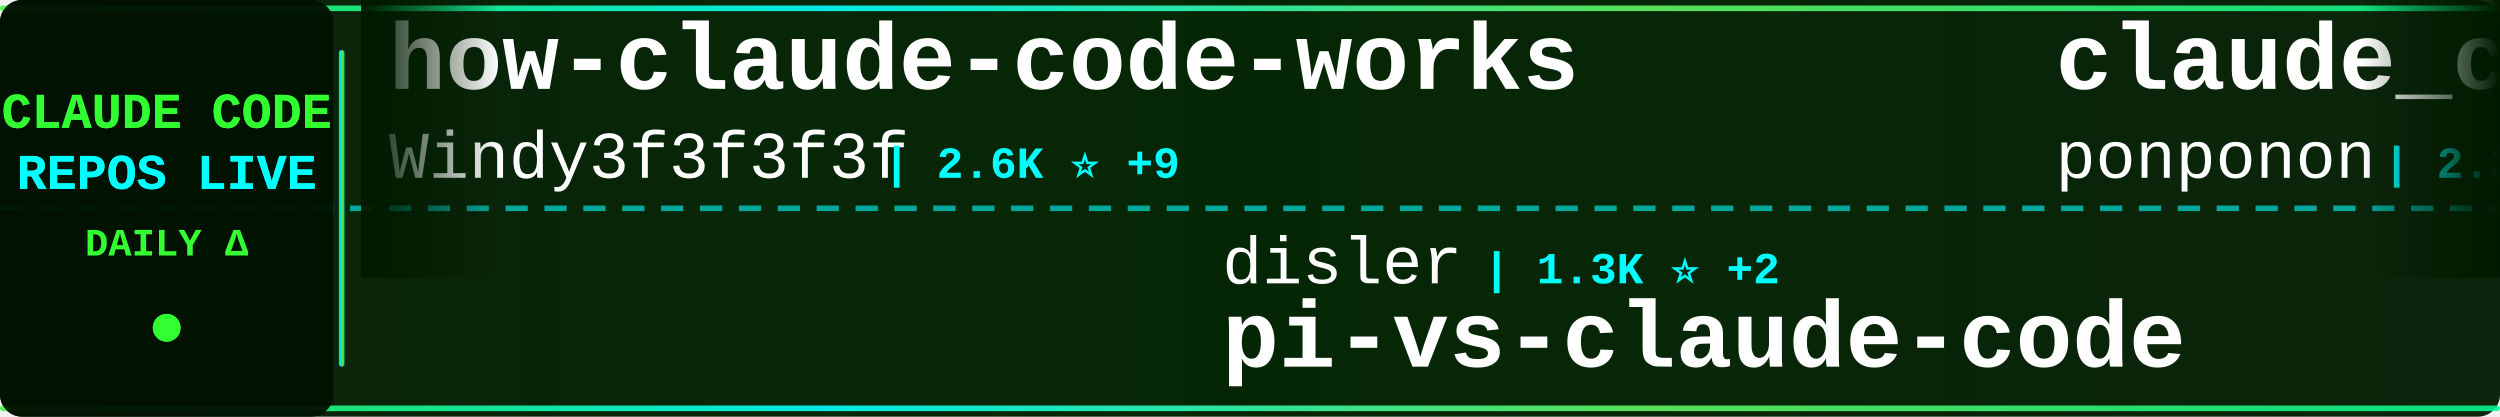
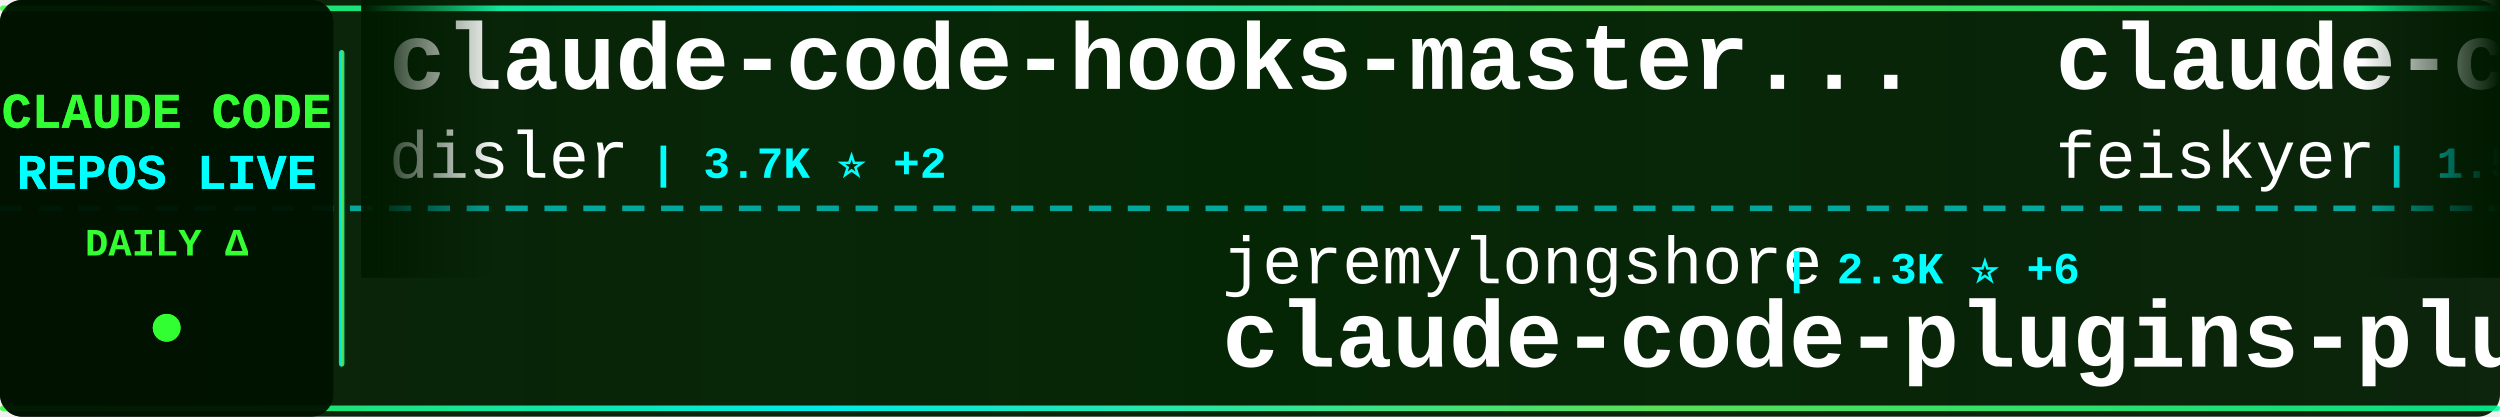
<svg xmlns="http://www.w3.org/2000/svg" width="900" height="150">
  <defs>
    <linearGradient id="tickerBg" x1="0%" y1="0%" x2="100%" y2="0%">
      <stop offset="0%" style="stop-color:#001a00;stop-opacity:0.95" />
      <stop offset="50%" style="stop-color:#002200;stop-opacity:0.98" />
      <stop offset="100%" style="stop-color:#001a00;stop-opacity:0.95" />
    </linearGradient>
    <linearGradient id="borderGrad" x1="0%" y1="0%" x2="100%" y2="0%">
      <stop offset="0%" style="stop-color:#33ff33;stop-opacity:0.85">
        <animate attributeName="stop-opacity" values="0.85;1;0.85" dur="2s" repeatCount="indefinite" />
      </stop>
      <stop offset="33%" style="stop-color:#00ffff;stop-opacity:0.9">
        <animate attributeName="stop-opacity" values="0.9;1;0.9" dur="2.2s" repeatCount="indefinite" />
      </stop>
      <stop offset="66%" style="stop-color:#66ff66;stop-opacity:0.85">
        <animate attributeName="stop-opacity" values="0.85;1;0.85" dur="1.8s" repeatCount="indefinite" />
      </stop>
      <stop offset="100%" style="stop-color:#00ff99;stop-opacity:0.85">
        <animate attributeName="stop-opacity" values="0.85;1;0.85" dur="2s" repeatCount="indefinite" />
      </stop>
    </linearGradient>
    <filter id="textGlow">
      <feGaussianBlur stdDeviation="0.1" result="coloredBlur" />
      <feMerge>
        <feMergeNode in="coloredBlur" />
        <feMergeNode in="SourceGraphic" />
      </feMerge>
    </filter>
    <filter id="metricGlow">
      <feGaussianBlur stdDeviation="0.2" result="coloredBlur" />
      <feMerge>
        <feMergeNode in="coloredBlur" />
        <feMergeNode in="SourceGraphic" />
      </feMerge>
    </filter>
    <linearGradient id="leftFade" x1="0%" y1="0%" x2="100%" y2="0%">
      <stop offset="0%" style="stop-color:#001a00;stop-opacity:1" />
      <stop offset="100%" style="stop-color:#001a00;stop-opacity:0" />
    </linearGradient>
    <linearGradient id="rightFade" x1="0%" y1="0%" x2="100%" y2="0%">
      <stop offset="0%" style="stop-color:#001a00;stop-opacity:0" />
      <stop offset="100%" style="stop-color:#001a00;stop-opacity:1" />
    </linearGradient>
  </defs>
  <rect width="900" height="150" fill="url(#tickerBg)" rx="8" />
  <rect x="0" y="2" width="900" height="2" fill="url(#borderGrad)" rx="1" />
  <rect x="0" y="146" width="900" height="2" fill="url(#borderGrad)" rx="1" />
  <line x1="0" y1="75" x2="900" y2="75" stroke="#00ffff" stroke-width="2" stroke-dasharray="8 6" opacity="0.6" />
  <rect x="0" y="0" width="120" height="150" fill="#001100" opacity="0.95" rx="8" />
  <text x="60" y="46" font-family="'Courier New', monospace" font-size="18" font-weight="bold" fill="#33ff33" text-anchor="middle" filter="url(#textGlow)">
    CLAUDE CODE
  </text>
  <text x="60" y="68" font-family="'Courier New', monospace" font-size="18" font-weight="bold" fill="#00ffff" text-anchor="middle" filter="url(#textGlow)">
    REPOS LIVE
  </text>
  <text x="60" y="92" font-family="'Courier New', monospace" font-size="14" font-weight="bold" fill="#33ff33" text-anchor="middle">
    DAILY Δ
  </text>
  <circle cx="60" cy="118" r="5" fill="#33ff33" filter="url(#metricGlow)">
    <animate attributeName="r" values="4;6;4" dur="1.5s" repeatCount="indefinite" />
    <animate attributeName="opacity" values="0.6;1;0.6" dur="1.5s" repeatCount="indefinite" />
  </circle>
  <rect x="122" y="18" width="2" height="114" fill="url(#borderGrad)" rx="1" />
  <clipPath id="tickerClip">
    <rect x="130" y="0" width="770" height="150" />
  </clipPath>
  <g clip-path="url(#tickerClip)">
    <g id="tickerItems">
      <animateTransform attributeName="transform" attributeType="XML" type="translate" from="0 0" to="-3000 0" dur="54s" repeatCount="indefinite" />
      <g transform="translate(0, 0)">
-         <text x="140" y="32" font-family="'Courier New', monospace" font-size="34" font-weight="bold" fill="#ffffff">how-claude-code-works</text>
-         <text x="140" y="64" font-family="'Courier New', monospace" font-size="24" font-weight="normal" fill="#ffffff" opacity="1.0">Windy3f3f3f3f</text>
-         <text x="318" y="64" font-family="'Courier New', monospace" font-size="16" font-weight="bold" fill="#00ffff"> | 2.6K ⭐ +9</text>
+         <text x="140" y="32" font-family="'Courier New', monospace" font-size="34" font-weight="bold" fill="#ffffff">claude-code-hooks-master...</text>
+         <text x="140" y="64" font-family="'Courier New', monospace" font-size="24" font-weight="normal" fill="#ffffff" opacity="1.0">disler</text>
+         <text x="234" y="64" font-family="'Courier New', monospace" font-size="16" font-weight="bold" fill="#00ffff"> | 3.7K ⭐ +2</text>
      </g>
      <g transform="translate(300, 0)">
-         <text x="140" y="102" font-family="'Courier New', monospace" font-size="24" font-weight="normal" fill="#ffffff" opacity="1.0">disler</text>
-         <text x="234" y="102" font-family="'Courier New', monospace" font-size="16" font-weight="bold" fill="#00ffff"> | 1.3K ⭐ +2</text>
-         <text x="140" y="132" font-family="'Courier New', monospace" font-size="34" font-weight="bold" fill="#ffffff">pi-vs-claude-code</text>
+         <text x="140" y="102" font-family="'Courier New', monospace" font-size="24" font-weight="normal" fill="#ffffff" opacity="1.0">jeremylongshore</text>
+         <text x="342" y="102" font-family="'Courier New', monospace" font-size="16" font-weight="bold" fill="#00ffff"> | 2.3K ⭐ +6</text>
+         <text x="140" y="132" font-family="'Courier New', monospace" font-size="34" font-weight="bold" fill="#ffffff">claude-code-plugins-plus...</text>
      </g>
      <g transform="translate(600, 0)">
-         <text x="140" y="32" font-family="'Courier New', monospace" font-size="34" font-weight="bold" fill="#ffffff">claude_code_src</text>
-         <text x="140" y="64" font-family="'Courier New', monospace" font-size="24" font-weight="normal" fill="#ffffff" opacity="1.0">ponponon</text>
-         <text x="258" y="64" font-family="'Courier New', monospace" font-size="16" font-weight="bold" fill="#00ffff"> | 2.3K ⭐</text>
+         <text x="140" y="32" font-family="'Courier New', monospace" font-size="34" font-weight="bold" fill="#ffffff">claude-code-settings</text>
+         <text x="140" y="64" font-family="'Courier New', monospace" font-size="24" font-weight="normal" fill="#ffffff" opacity="1.0">feiskyer</text>
+         <text x="258" y="64" font-family="'Courier New', monospace" font-size="16" font-weight="bold" fill="#00ffff"> | 1.5K ⭐</text>
      </g>
      <g transform="translate(900, 0)">
-         <text x="140" y="102" font-family="'Courier New', monospace" font-size="24" font-weight="normal" fill="#ffffff" opacity="1.0">chauncygu</text>
-         <text x="270" y="102" font-family="'Courier New', monospace" font-size="16" font-weight="bold" fill="#00ffff"> | 2.6K ⭐ +2</text>
-         <text x="140" y="132" font-family="'Courier New', monospace" font-size="34" font-weight="bold" fill="#ffffff">collection-claude-code-s...</text>
+         <text x="140" y="102" font-family="'Courier New', monospace" font-size="24" font-weight="normal" fill="#ffffff" opacity="1.0">sugyan</text>
+         <text x="234" y="102" font-family="'Courier New', monospace" font-size="16" font-weight="bold" fill="#00ffff"> | 1.1K ⭐ +3</text>
+         <text x="140" y="132" font-family="'Courier New', monospace" font-size="34" font-weight="bold" fill="#ffffff">claude-code-webui</text>
      </g>
      <g transform="translate(1200, 0)">
-         <text x="140" y="32" font-family="'Courier New', monospace" font-size="34" font-weight="bold" fill="#ffffff">claude-code-telegram</text>
-         <text x="140" y="64" font-family="'Courier New', monospace" font-size="24" font-weight="normal" fill="#ffffff" opacity="1.0">RichardAtCT</text>
-         <text x="294" y="64" font-family="'Courier New', monospace" font-size="16" font-weight="bold" fill="#00ffff"> | 2.7K ⭐ +2</text>
+         <text x="140" y="32" font-family="'Courier New', monospace" font-size="34" font-weight="bold" fill="#ffffff">claude-code-guide</text>
+         <text x="140" y="64" font-family="'Courier New', monospace" font-size="24" font-weight="normal" fill="#ffffff" opacity="1.0">Cranot</text>
+         <text x="234" y="64" font-family="'Courier New', monospace" font-size="16" font-weight="bold" fill="#00ffff"> | 2.8K ⭐ +1</text>
      </g>
      <g transform="translate(1500, 0)">
-         <text x="140" y="102" font-family="'Courier New', monospace" font-size="24" font-weight="normal" fill="#ffffff" opacity="1.0">rohitg00</text>
-         <text x="258" y="102" font-family="'Courier New', monospace" font-size="16" font-weight="bold" fill="#00ffff"> | 2.0K ⭐ +6</text>
-         <text x="140" y="132" font-family="'Courier New', monospace" font-size="34" font-weight="bold" fill="#ffffff">awesome-claude-code-tool...</text>
+         <text x="140" y="102" font-family="'Courier New', monospace" font-size="24" font-weight="normal" fill="#ffffff" opacity="1.0">Windy3f3f3f3f</text>
+         <text x="318" y="102" font-family="'Courier New', monospace" font-size="16" font-weight="bold" fill="#00ffff"> | 1.4K ⭐ +10</text>
+         <text x="140" y="132" font-family="'Courier New', monospace" font-size="34" font-weight="bold" fill="#ffffff">claude-code-from-scratch</text>
      </g>
      <g transform="translate(1800, 0)">
-         <text x="140" y="32" font-family="'Courier New', monospace" font-size="34" font-weight="bold" fill="#ffffff">claude-code-rust</text>
-         <text x="140" y="64" font-family="'Courier New', monospace" font-size="24" font-weight="normal" fill="#ffffff" opacity="1.0">lorryjovens-hub</text>
-         <text x="342" y="64" font-family="'Courier New', monospace" font-size="16" font-weight="bold" fill="#00ffff"> | 1.6K ⭐ +6</text>
+         <text x="140" y="32" font-family="'Courier New', monospace" font-size="34" font-weight="bold" fill="#ffffff">skills</text>
+         <text x="140" y="64" font-family="'Courier New', monospace" font-size="24" font-weight="normal" fill="#ffffff" opacity="1.0">anthropics</text>
+         <text x="282" y="64" font-family="'Courier New', monospace" font-size="16" font-weight="bold" fill="#00ffff"> | 148.3K ⭐ +546</text>
      </g>
      <g transform="translate(2100, 0)">
-         <text x="140" y="102" font-family="'Courier New', monospace" font-size="24" font-weight="normal" fill="#ffffff" opacity="1.0">repowise-dev</text>
-         <text x="306" y="102" font-family="'Courier New', monospace" font-size="16" font-weight="bold" fill="#00ffff"> | 1.1K ⭐</text>
-         <text x="140" y="132" font-family="'Courier New', monospace" font-size="34" font-weight="bold" fill="#ffffff">claude-code-prompts</text>
+         <text x="140" y="102" font-family="'Courier New', monospace" font-size="24" font-weight="normal" fill="#ffffff" opacity="1.0">anthropics</text>
+         <text x="282" y="102" font-family="'Courier New', monospace" font-size="16" font-weight="bold" fill="#00ffff"> | 5.1K ⭐ +56</text>
+         <text x="140" y="132" font-family="'Courier New', monospace" font-size="34" font-weight="bold" fill="#ffffff">claude-code-security-rev...</text>
      </g>
      <g transform="translate(2400, 0)">
-         <text x="140" y="32" font-family="'Courier New', monospace" font-size="34" font-weight="bold" fill="#ffffff">claude-code-sourcemap</text>
-         <text x="140" y="64" font-family="'Courier New', monospace" font-size="24" font-weight="normal" fill="#ffffff" opacity="1.0">ChinaSiro</text>
-         <text x="270" y="64" font-family="'Courier New', monospace" font-size="16" font-weight="bold" fill="#00ffff"> | 9.4K ⭐ +9</text>
+         <text x="140" y="32" font-family="'Courier New', monospace" font-size="34" font-weight="bold" fill="#ffffff">Claude-Code-Workflow</text>
+         <text x="140" y="64" font-family="'Courier New', monospace" font-size="24" font-weight="normal" fill="#ffffff" opacity="1.0">catlog22</text>
+         <text x="258" y="64" font-family="'Courier New', monospace" font-size="16" font-weight="bold" fill="#00ffff"> | 2.1K ⭐ +7</text>
      </g>
      <g transform="translate(2700, 0)">
-         <text x="140" y="102" font-family="'Courier New', monospace" font-size="24" font-weight="normal" fill="#ffffff" opacity="1.0">davila7</text>
-         <text x="246" y="102" font-family="'Courier New', monospace" font-size="16" font-weight="bold" fill="#00ffff"> | 27.9K ⭐ +35</text>
-         <text x="140" y="132" font-family="'Courier New', monospace" font-size="34" font-weight="bold" fill="#ffffff">claude-code-templates</text>
+         <text x="140" y="102" font-family="'Courier New', monospace" font-size="24" font-weight="normal" fill="#ffffff" opacity="1.0">diet103</text>
+         <text x="246" y="102" font-family="'Courier New', monospace" font-size="16" font-weight="bold" fill="#00ffff"> | 9.7K ⭐ +4</text>
+         <text x="140" y="132" font-family="'Courier New', monospace" font-size="34" font-weight="bold" fill="#ffffff">claude-code-infrastructu...</text>
      </g>
      <g transform="translate(3000, 0)">
-         <text x="140" y="32" font-family="'Courier New', monospace" font-size="34" font-weight="bold" fill="#ffffff">how-claude-code-works</text>
-         <text x="140" y="64" font-family="'Courier New', monospace" font-size="24" font-weight="normal" fill="#ffffff" opacity="1.0">Windy3f3f3f3f</text>
-         <text x="318" y="64" font-family="'Courier New', monospace" font-size="16" font-weight="bold" fill="#00ffff"> | 2.6K ⭐ +9</text>
+         <text x="140" y="32" font-family="'Courier New', monospace" font-size="34" font-weight="bold" fill="#ffffff">claude-code-hooks-master...</text>
+         <text x="140" y="64" font-family="'Courier New', monospace" font-size="24" font-weight="normal" fill="#ffffff" opacity="1.0">disler</text>
+         <text x="234" y="64" font-family="'Courier New', monospace" font-size="16" font-weight="bold" fill="#00ffff"> | 3.7K ⭐ +2</text>
      </g>
      <g transform="translate(3300, 0)">
-         <text x="140" y="102" font-family="'Courier New', monospace" font-size="24" font-weight="normal" fill="#ffffff" opacity="1.0">disler</text>
-         <text x="234" y="102" font-family="'Courier New', monospace" font-size="16" font-weight="bold" fill="#00ffff"> | 1.3K ⭐ +2</text>
-         <text x="140" y="132" font-family="'Courier New', monospace" font-size="34" font-weight="bold" fill="#ffffff">pi-vs-claude-code</text>
+         <text x="140" y="102" font-family="'Courier New', monospace" font-size="24" font-weight="normal" fill="#ffffff" opacity="1.0">jeremylongshore</text>
+         <text x="342" y="102" font-family="'Courier New', monospace" font-size="16" font-weight="bold" fill="#00ffff"> | 2.3K ⭐ +6</text>
+         <text x="140" y="132" font-family="'Courier New', monospace" font-size="34" font-weight="bold" fill="#ffffff">claude-code-plugins-plus...</text>
      </g>
      <g transform="translate(3600, 0)">
-         <text x="140" y="32" font-family="'Courier New', monospace" font-size="34" font-weight="bold" fill="#ffffff">claude_code_src</text>
-         <text x="140" y="64" font-family="'Courier New', monospace" font-size="24" font-weight="normal" fill="#ffffff" opacity="1.0">ponponon</text>
-         <text x="258" y="64" font-family="'Courier New', monospace" font-size="16" font-weight="bold" fill="#00ffff"> | 2.3K ⭐</text>
+         <text x="140" y="32" font-family="'Courier New', monospace" font-size="34" font-weight="bold" fill="#ffffff">claude-code-settings</text>
+         <text x="140" y="64" font-family="'Courier New', monospace" font-size="24" font-weight="normal" fill="#ffffff" opacity="1.0">feiskyer</text>
+         <text x="258" y="64" font-family="'Courier New', monospace" font-size="16" font-weight="bold" fill="#00ffff"> | 1.5K ⭐</text>
      </g>
      <g transform="translate(3900, 0)">
-         <text x="140" y="102" font-family="'Courier New', monospace" font-size="24" font-weight="normal" fill="#ffffff" opacity="1.0">chauncygu</text>
-         <text x="270" y="102" font-family="'Courier New', monospace" font-size="16" font-weight="bold" fill="#00ffff"> | 2.6K ⭐ +2</text>
-         <text x="140" y="132" font-family="'Courier New', monospace" font-size="34" font-weight="bold" fill="#ffffff">collection-claude-code-s...</text>
+         <text x="140" y="102" font-family="'Courier New', monospace" font-size="24" font-weight="normal" fill="#ffffff" opacity="1.0">sugyan</text>
+         <text x="234" y="102" font-family="'Courier New', monospace" font-size="16" font-weight="bold" fill="#00ffff"> | 1.1K ⭐ +3</text>
+         <text x="140" y="132" font-family="'Courier New', monospace" font-size="34" font-weight="bold" fill="#ffffff">claude-code-webui</text>
      </g>
    </g>
  </g>
  <rect x="130" y="0" width="50" height="100" fill="url(#leftFade)" />
  <rect x="850" y="0" width="50" height="100" fill="url(#rightFade)" />
</svg>
